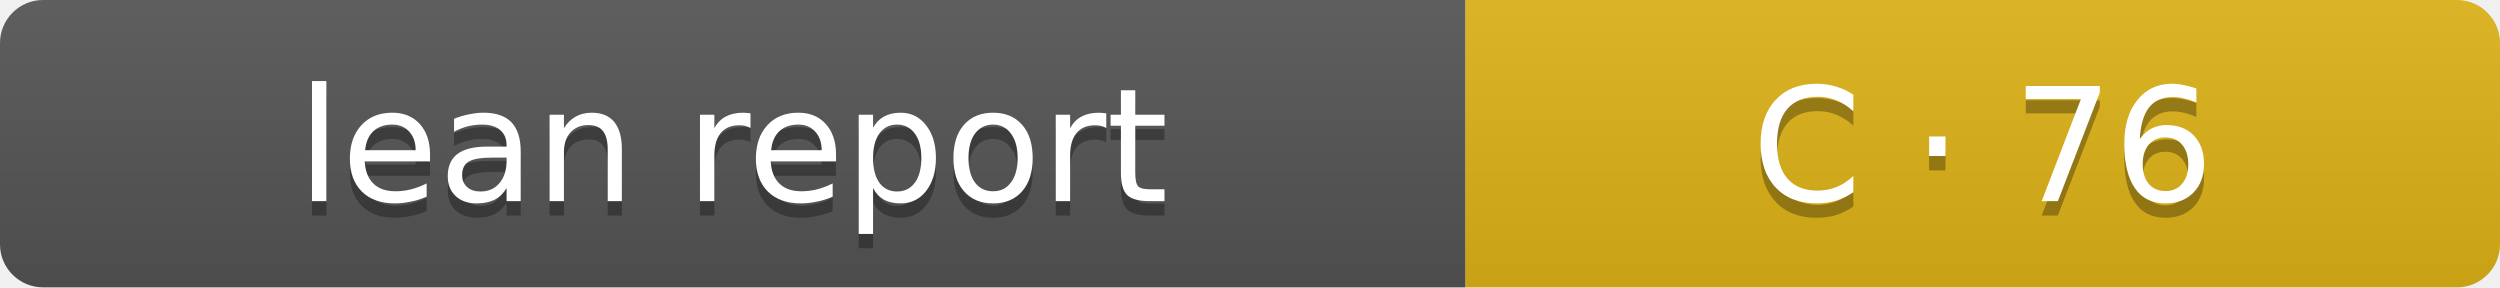
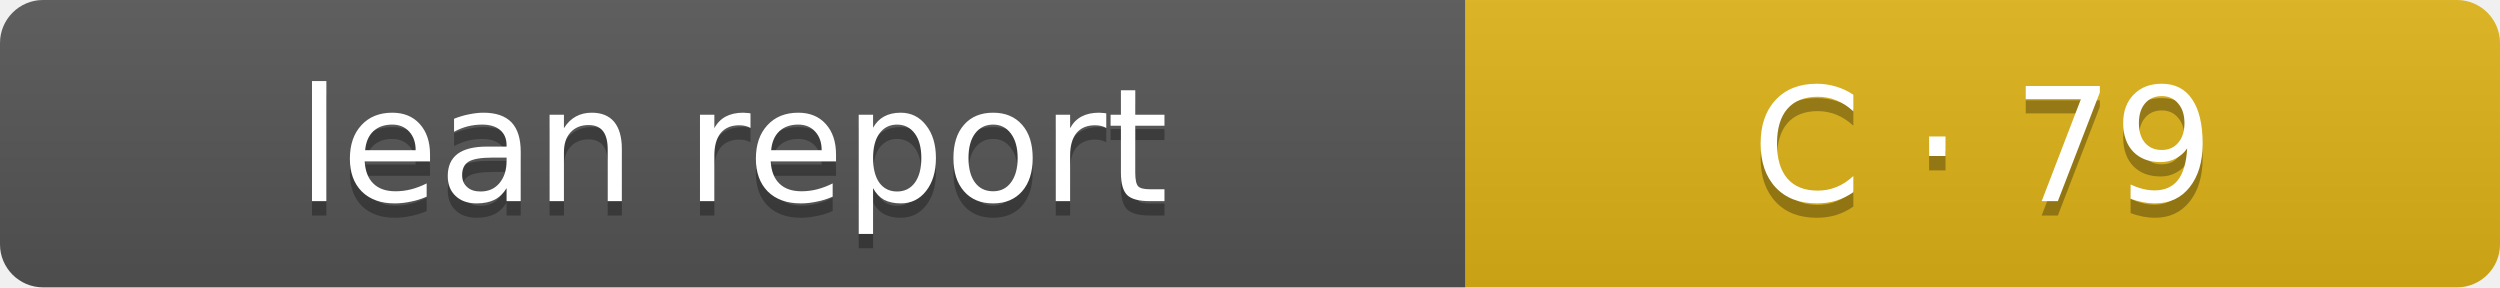
- <svg xmlns="http://www.w3.org/2000/svg" width="174" height="20" role="img" aria-label="Lean report: C · 76">
+ <svg xmlns="http://www.w3.org/2000/svg" width="174" height="20" role="img" aria-label="Lean report: C · 79">
  <linearGradient id="s" x2="0" y2="100%">
    <stop offset="0" stop-color="#bbb" stop-opacity=".1" />
    <stop offset="1" stop-opacity=".1" />
  </linearGradient>
  <clipPath id="r">
    <rect width="174" height="20" rx="3" fill="#fff" />
  </clipPath>
  <g clip-path="url(#r)">
    <rect width="102" height="20" fill="#555" />
    <rect x="102" width="72" height="20" fill="#dfb317" />
    <rect width="174" height="20" fill="url(#s)" />
  </g>
  <g fill="#fff" text-anchor="middle" font-family="Verdana,Geneva,DejaVu Sans,sans-serif" font-size="11">
    <text x="51" y="15" fill="#010101" fill-opacity=".3">lean report</text>
    <text x="51" y="14">lean report</text>
-     <text x="138.0" y="15" fill="#010101" fill-opacity=".3">C · 76</text>
-     <text x="138.0" y="14">C · 76</text>
+     <text x="138.0" y="15" fill="#010101" fill-opacity=".3">C · 79</text>
+     <text x="138.0" y="14">C · 79</text>
  </g>
</svg>
